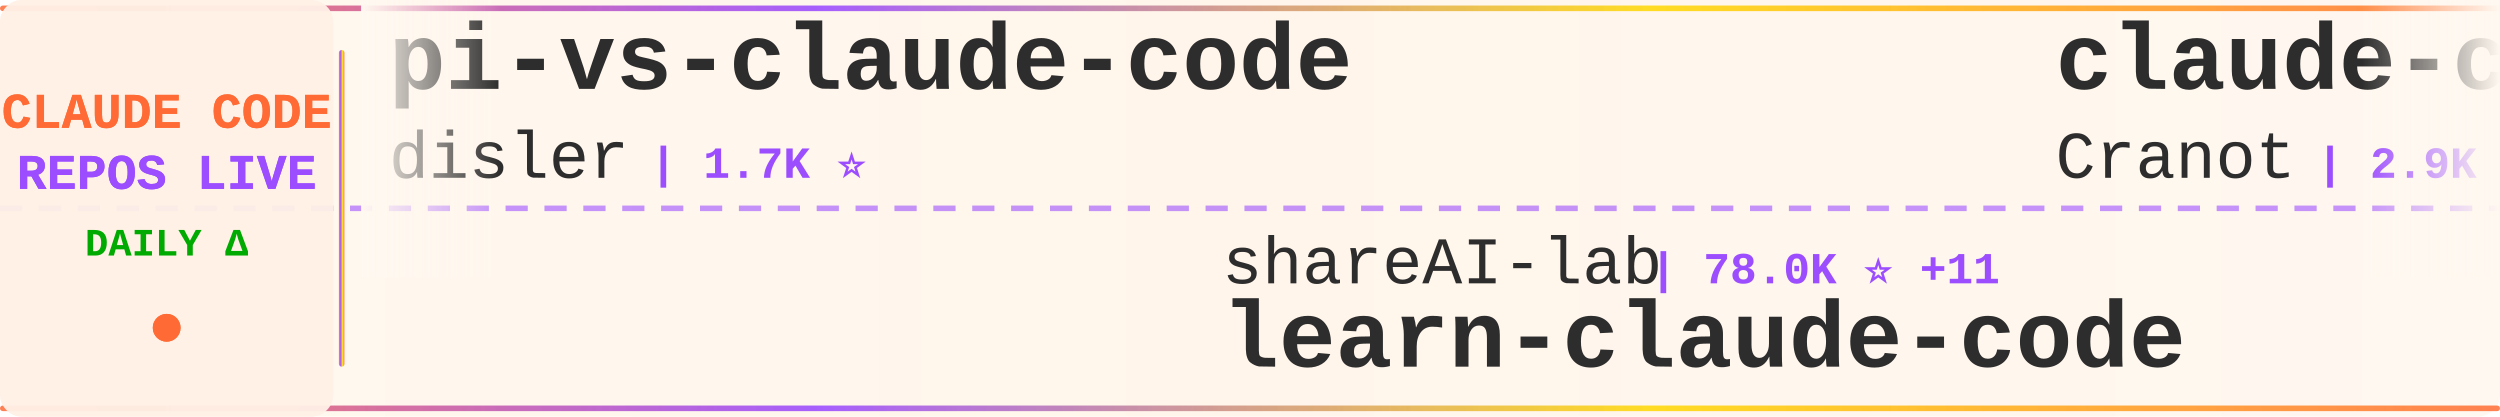
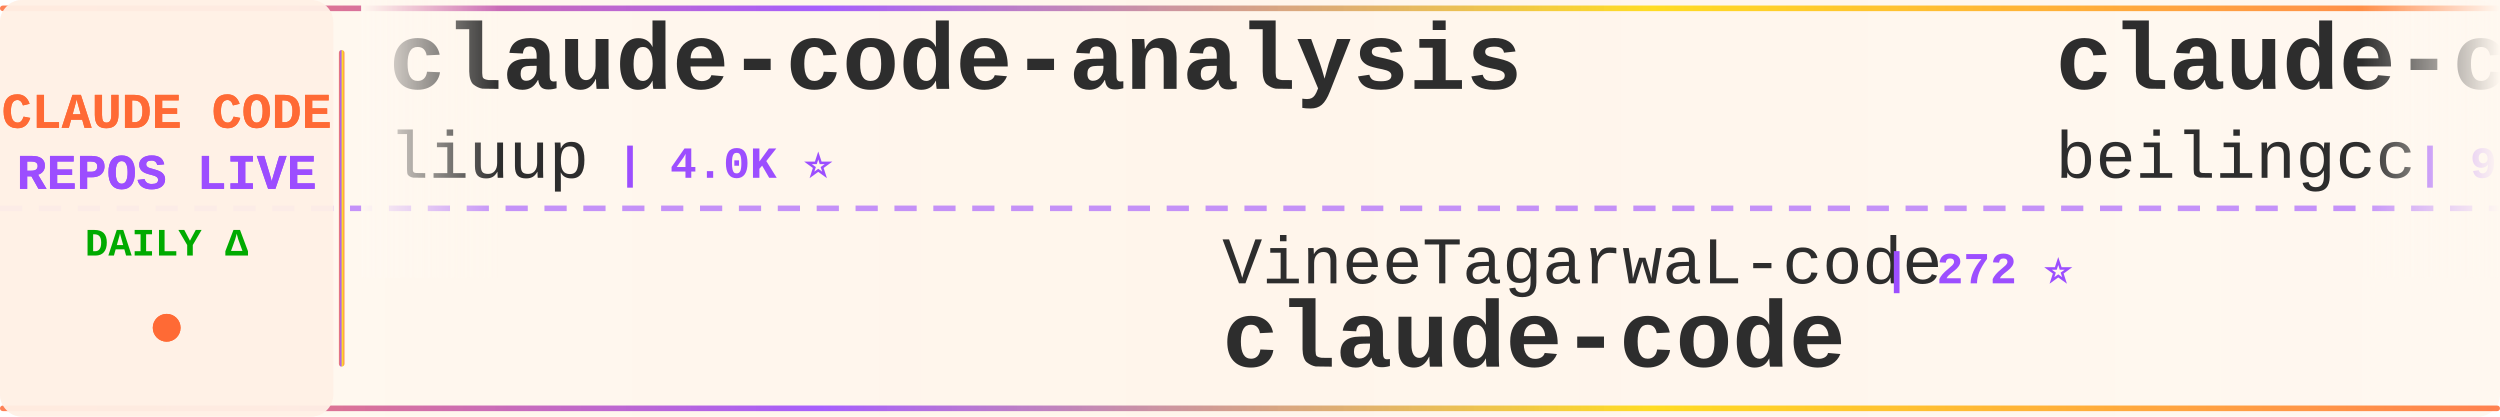
<svg xmlns="http://www.w3.org/2000/svg" width="900" height="150">
  <defs>
    <linearGradient id="tickerBg" x1="0%" y1="0%" x2="100%" y2="0%">
      <stop offset="0%" style="stop-color:#fff8f0;stop-opacity:0.98" />
      <stop offset="50%" style="stop-color:#fff5eb;stop-opacity:1" />
      <stop offset="100%" style="stop-color:#fff8f0;stop-opacity:0.98" />
    </linearGradient>
    <linearGradient id="borderGrad" x1="0%" y1="0%" x2="100%" y2="0%">
      <stop offset="0%" style="stop-color:#FF6B35;stop-opacity:0.85">
        <animate attributeName="stop-opacity" values="0.85;1;0.85" dur="2s" repeatCount="indefinite" />
      </stop>
      <stop offset="33%" style="stop-color:#9C4EFF;stop-opacity:0.9">
        <animate attributeName="stop-opacity" values="0.9;1;0.9" dur="2.2s" repeatCount="indefinite" />
      </stop>
      <stop offset="66%" style="stop-color:#FFD700;stop-opacity:0.85">
        <animate attributeName="stop-opacity" values="0.85;1;0.85" dur="1.8s" repeatCount="indefinite" />
      </stop>
      <stop offset="100%" style="stop-color:#FF6B35;stop-opacity:0.85">
        <animate attributeName="stop-opacity" values="0.85;1;0.85" dur="2s" repeatCount="indefinite" />
      </stop>
    </linearGradient>
    <filter id="textGlow">
      <feGaussianBlur stdDeviation="0.15" result="coloredBlur" />
      <feMerge>
        <feMergeNode in="coloredBlur" />
        <feMergeNode in="SourceGraphic" />
      </feMerge>
    </filter>
    <filter id="metricGlow">
      <feGaussianBlur stdDeviation="0.2" result="coloredBlur" />
      <feMerge>
        <feMergeNode in="coloredBlur" />
        <feMergeNode in="SourceGraphic" />
      </feMerge>
    </filter>
    <linearGradient id="leftFade" x1="0%" y1="0%" x2="100%" y2="0%">
      <stop offset="0%" style="stop-color:#fff8f0;stop-opacity:1" />
      <stop offset="100%" style="stop-color:#fff8f0;stop-opacity:0" />
    </linearGradient>
    <linearGradient id="rightFade" x1="0%" y1="0%" x2="100%" y2="0%">
      <stop offset="0%" style="stop-color:#fff8f0;stop-opacity:0" />
      <stop offset="100%" style="stop-color:#fff8f0;stop-opacity:1" />
    </linearGradient>
  </defs>
  <rect width="900" height="150" fill="url(#tickerBg)" rx="8" />
  <rect x="0" y="2" width="900" height="2" fill="url(#borderGrad)" rx="1" />
  <rect x="0" y="146" width="900" height="2" fill="url(#borderGrad)" rx="1" />
  <line x1="0" y1="75" x2="900" y2="75" stroke="#9C4EFF" stroke-width="2" stroke-dasharray="8 6" opacity="0.6" />
  <rect x="0" y="0" width="120" height="150" fill="#fff0e6" opacity="0.95" rx="8" />
  <text x="60" y="46" font-family="'Courier New', monospace" font-size="18" font-weight="bold" fill="#FF6B35" text-anchor="middle" filter="url(#textGlow)">
    CLAUDE CODE
  </text>
  <text x="60" y="68" font-family="'Courier New', monospace" font-size="18" font-weight="bold" fill="#9C4EFF" text-anchor="middle" filter="url(#textGlow)">
    REPOS LIVE
  </text>
  <text x="60" y="92" font-family="'Courier New', monospace" font-size="14" font-weight="bold" fill="#00aa00" text-anchor="middle">
    DAILY Δ
  </text>
  <circle cx="60" cy="118" r="5" fill="#FF6B35" filter="url(#metricGlow)">
    <animate attributeName="r" values="4;6;4" dur="1.5s" repeatCount="indefinite" />
    <animate attributeName="opacity" values="0.6;1;0.6" dur="1.5s" repeatCount="indefinite" />
  </circle>
  <rect x="122" y="18" width="2" height="114" fill="url(#borderGrad)" rx="1" />
  <clipPath id="tickerClip">
    <rect x="130" y="0" width="770" height="150" />
  </clipPath>
  <g clip-path="url(#tickerClip)">
    <g id="tickerItems">
      <animateTransform attributeName="transform" attributeType="XML" type="translate" from="0 0" to="-3000 0" dur="54s" repeatCount="indefinite" />
      <g transform="translate(0, 0)">
-         <text x="140" y="32" font-family="'Courier New', monospace" font-size="34" font-weight="bold" fill="#2d2d2d">pi-vs-claude-code</text>
-         <text x="140" y="64" font-family="'Courier New', monospace" font-size="24" font-weight="normal" fill="#2d2d2d" opacity="1.0">disler</text>
-         <text x="234" y="64" font-family="'Courier New', monospace" font-size="16" font-weight="bold" fill="#9C4EFF"> | 1.7K ⭐</text>
+         <text x="140" y="32" font-family="'Courier New', monospace" font-size="34" font-weight="bold" fill="#2d2d2d">claude-code-analysis</text>
+         <text x="140" y="64" font-family="'Courier New', monospace" font-size="24" font-weight="normal" fill="#2d2d2d" opacity="1.0">liuup</text>
+         <text x="222" y="64" font-family="'Courier New', monospace" font-size="16" font-weight="bold" fill="#9C4EFF"> | 4.0K ⭐</text>
      </g>
      <g transform="translate(300, 0)">
-         <text x="140" y="102" font-family="'Courier New', monospace" font-size="24" font-weight="normal" fill="#2d2d2d" opacity="1.0">shareAI-lab</text>
-         <text x="294" y="102" font-family="'Courier New', monospace" font-size="16" font-weight="bold" fill="#9C4EFF"> | 78.0K ⭐ +11</text>
-         <text x="140" y="132" font-family="'Courier New', monospace" font-size="34" font-weight="bold" fill="#2d2d2d">learn-claude-code</text>
+         <text x="140" y="102" font-family="'Courier New', monospace" font-size="24" font-weight="normal" fill="#2d2d2d" opacity="1.0">VineeTagarwaL-code</text>
+         <text x="378" y="102" font-family="'Courier New', monospace" font-size="16" font-weight="bold" fill="#9C4EFF"> | 272 ⭐</text>
+         <text x="140" y="132" font-family="'Courier New', monospace" font-size="34" font-weight="bold" fill="#2d2d2d">claude-code</text>
      </g>
      <g transform="translate(600, 0)">
-         <text x="140" y="32" font-family="'Courier New', monospace" font-size="34" font-weight="bold" fill="#2d2d2d">claude-code-guide</text>
-         <text x="140" y="64" font-family="'Courier New', monospace" font-size="24" font-weight="normal" fill="#2d2d2d" opacity="1.0">Cranot</text>
-         <text x="234" y="64" font-family="'Courier New', monospace" font-size="16" font-weight="bold" fill="#9C4EFF"> | 2.9K ⭐</text>
-       </g>
-       <g transform="translate(900, 0)">
-         <text x="140" y="102" font-family="'Courier New', monospace" font-size="24" font-weight="normal" fill="#2d2d2d" opacity="1.0">T-Lab-CUHKSZ</text>
-         <text x="306" y="102" font-family="'Courier New', monospace" font-size="16" font-weight="bold" fill="#9C4EFF"> | 329 ⭐</text>
-         <text x="140" y="132" font-family="'Courier New', monospace" font-size="34" font-weight="bold" fill="#2d2d2d">claude-code</text>
-       </g>
-       <g transform="translate(1200, 0)">
        <text x="140" y="32" font-family="'Courier New', monospace" font-size="34" font-weight="bold" fill="#2d2d2d">claude-code</text>
        <text x="140" y="64" font-family="'Courier New', monospace" font-size="24" font-weight="normal" fill="#2d2d2d" opacity="1.0">beilingcc</text>
        <text x="270" y="64" font-family="'Courier New', monospace" font-size="16" font-weight="bold" fill="#9C4EFF"> | 97 ⭐</text>
      </g>
+       <g transform="translate(900, 0)">
+         <text x="140" y="102" font-family="'Courier New', monospace" font-size="24" font-weight="normal" fill="#2d2d2d" opacity="1.0">nicedreamzapp</text>
+         <text x="318" y="102" font-family="'Courier New', monospace" font-size="16" font-weight="bold" fill="#9C4EFF"> | 3.3K ⭐</text>
+         <text x="140" y="132" font-family="'Courier New', monospace" font-size="34" font-weight="bold" fill="#2d2d2d">claude-code-local</text>
+       </g>
+       <g transform="translate(1200, 0)">
+         <text x="140" y="32" font-family="'Courier New', monospace" font-size="34" font-weight="bold" fill="#2d2d2d">claude-code-source-code</text>
+         <text x="140" y="64" font-family="'Courier New', monospace" font-size="24" font-weight="normal" fill="#2d2d2d" opacity="1.0">777genius</text>
+         <text x="270" y="64" font-family="'Courier New', monospace" font-size="16" font-weight="bold" fill="#9C4EFF"> | 933 ⭐</text>
+       </g>
      <g transform="translate(1500, 0)">
-         <text x="140" y="102" font-family="'Courier New', monospace" font-size="24" font-weight="normal" fill="#2d2d2d" opacity="1.0">darcyegb</text>
-         <text x="258" y="102" font-family="'Courier New', monospace" font-size="16" font-weight="bold" fill="#9C4EFF"> | 771 ⭐</text>
-         <text x="140" y="132" font-family="'Courier New', monospace" font-size="34" font-weight="bold" fill="#2d2d2d">ClaudeCodeAgents</text>
+         <text x="140" y="102" font-family="'Courier New', monospace" font-size="24" font-weight="normal" fill="#2d2d2d" opacity="1.0">1rgs</text>
+         <text x="210" y="102" font-family="'Courier New', monospace" font-size="16" font-weight="bold" fill="#9C4EFF"> | 3.8K ⭐</text>
+         <text x="140" y="132" font-family="'Courier New', monospace" font-size="34" font-weight="bold" fill="#2d2d2d">claude-code-proxy</text>
      </g>
      <g transform="translate(1800, 0)">
        <text x="140" y="32" font-family="'Courier New', monospace" font-size="34" font-weight="bold" fill="#2d2d2d">Claude-Code</text>
        <text x="140" y="64" font-family="'Courier New', monospace" font-size="24" font-weight="normal" fill="#2d2d2d" opacity="1.0">pengchengneo</text>
        <text x="306" y="64" font-family="'Courier New', monospace" font-size="16" font-weight="bold" fill="#9C4EFF"> | 1.8K ⭐</text>
      </g>
      <g transform="translate(2100, 0)">
-         <text x="140" y="102" font-family="'Courier New', monospace" font-size="24" font-weight="normal" fill="#2d2d2d" opacity="1.0">overwirehq</text>
-         <text x="282" y="102" font-family="'Courier New', monospace" font-size="16" font-weight="bold" fill="#9C4EFF"> | 2.8K ⭐ +1</text>
-         <text x="140" y="132" font-family="'Courier New', monospace" font-size="34" font-weight="bold" fill="#2d2d2d">claude-code-telegram</text>
+         <text x="140" y="102" font-family="'Courier New', monospace" font-size="24" font-weight="normal" fill="#2d2d2d" opacity="1.0">repowise-dev</text>
+         <text x="306" y="102" font-family="'Courier New', monospace" font-size="16" font-weight="bold" fill="#9C4EFF"> | 1.2K ⭐</text>
+         <text x="140" y="132" font-family="'Courier New', monospace" font-size="34" font-weight="bold" fill="#2d2d2d">claude-code-prompts</text>
      </g>
      <g transform="translate(2400, 0)">
-         <text x="140" y="32" font-family="'Courier New', monospace" font-size="34" font-weight="bold" fill="#2d2d2d">claude-code-sourcemap</text>
-         <text x="140" y="64" font-family="'Courier New', monospace" font-size="24" font-weight="normal" fill="#2d2d2d" opacity="1.0">ChinaSiro</text>
-         <text x="270" y="64" font-family="'Courier New', monospace" font-size="16" font-weight="bold" fill="#9C4EFF"> | 9.7K ⭐</text>
+         <text x="140" y="32" font-family="'Courier New', monospace" font-size="34" font-weight="bold" fill="#2d2d2d">claude-code-skills</text>
+         <text x="140" y="64" font-family="'Courier New', monospace" font-size="24" font-weight="normal" fill="#2d2d2d" opacity="1.0">daymade</text>
+         <text x="246" y="64" font-family="'Courier New', monospace" font-size="16" font-weight="bold" fill="#9C4EFF"> | 1.4K ⭐</text>
      </g>
      <g transform="translate(2700, 0)">
-         <text x="140" y="102" font-family="'Courier New', monospace" font-size="24" font-weight="normal" fill="#2d2d2d" opacity="1.0">freestylefly</text>
-         <text x="306" y="102" font-family="'Courier New', monospace" font-size="16" font-weight="bold" fill="#9C4EFF"> | 131 ⭐ +1</text>
+         <text x="140" y="102" font-family="'Courier New', monospace" font-size="24" font-weight="normal" fill="#2d2d2d" opacity="1.0">edmund-io</text>
+         <text x="270" y="102" font-family="'Courier New', monospace" font-size="16" font-weight="bold" fill="#9C4EFF"> | 1.5K ⭐</text>
+         <text x="140" y="132" font-family="'Courier New', monospace" font-size="34" font-weight="bold" fill="#2d2d2d">edmunds-claude-code</text>
+       </g>
+       <g transform="translate(3000, 0)">
+         <text x="140" y="32" font-family="'Courier New', monospace" font-size="34" font-weight="bold" fill="#2d2d2d">claude-code-analysis</text>
+         <text x="140" y="64" font-family="'Courier New', monospace" font-size="24" font-weight="normal" fill="#2d2d2d" opacity="1.0">liuup</text>
+         <text x="222" y="64" font-family="'Courier New', monospace" font-size="16" font-weight="bold" fill="#9C4EFF"> | 4.0K ⭐</text>
+       </g>
+       <g transform="translate(3300, 0)">
+         <text x="140" y="102" font-family="'Courier New', monospace" font-size="24" font-weight="normal" fill="#2d2d2d" opacity="1.0">VineeTagarwaL-code</text>
+         <text x="378" y="102" font-family="'Courier New', monospace" font-size="16" font-weight="bold" fill="#9C4EFF"> | 272 ⭐</text>
        <text x="140" y="132" font-family="'Courier New', monospace" font-size="34" font-weight="bold" fill="#2d2d2d">claude-code</text>
      </g>
-       <g transform="translate(3000, 0)">
-         <text x="140" y="32" font-family="'Courier New', monospace" font-size="34" font-weight="bold" fill="#2d2d2d">pi-vs-claude-code</text>
-         <text x="140" y="64" font-family="'Courier New', monospace" font-size="24" font-weight="normal" fill="#2d2d2d" opacity="1.0">disler</text>
-         <text x="234" y="64" font-family="'Courier New', monospace" font-size="16" font-weight="bold" fill="#9C4EFF"> | 1.7K ⭐</text>
-       </g>
-       <g transform="translate(3300, 0)">
-         <text x="140" y="102" font-family="'Courier New', monospace" font-size="24" font-weight="normal" fill="#2d2d2d" opacity="1.0">shareAI-lab</text>
-         <text x="294" y="102" font-family="'Courier New', monospace" font-size="16" font-weight="bold" fill="#9C4EFF"> | 78.0K ⭐ +11</text>
-         <text x="140" y="132" font-family="'Courier New', monospace" font-size="34" font-weight="bold" fill="#2d2d2d">learn-claude-code</text>
-       </g>
      <g transform="translate(3600, 0)">
-         <text x="140" y="32" font-family="'Courier New', monospace" font-size="34" font-weight="bold" fill="#2d2d2d">claude-code-guide</text>
-         <text x="140" y="64" font-family="'Courier New', monospace" font-size="24" font-weight="normal" fill="#2d2d2d" opacity="1.0">Cranot</text>
-         <text x="234" y="64" font-family="'Courier New', monospace" font-size="16" font-weight="bold" fill="#9C4EFF"> | 2.9K ⭐</text>
+         <text x="140" y="32" font-family="'Courier New', monospace" font-size="34" font-weight="bold" fill="#2d2d2d">claude-code</text>
+         <text x="140" y="64" font-family="'Courier New', monospace" font-size="24" font-weight="normal" fill="#2d2d2d" opacity="1.0">beilingcc</text>
+         <text x="270" y="64" font-family="'Courier New', monospace" font-size="16" font-weight="bold" fill="#9C4EFF"> | 97 ⭐</text>
      </g>
      <g transform="translate(3900, 0)">
-         <text x="140" y="102" font-family="'Courier New', monospace" font-size="24" font-weight="normal" fill="#2d2d2d" opacity="1.0">T-Lab-CUHKSZ</text>
-         <text x="306" y="102" font-family="'Courier New', monospace" font-size="16" font-weight="bold" fill="#9C4EFF"> | 329 ⭐</text>
-         <text x="140" y="132" font-family="'Courier New', monospace" font-size="34" font-weight="bold" fill="#2d2d2d">claude-code</text>
+         <text x="140" y="102" font-family="'Courier New', monospace" font-size="24" font-weight="normal" fill="#2d2d2d" opacity="1.0">nicedreamzapp</text>
+         <text x="318" y="102" font-family="'Courier New', monospace" font-size="16" font-weight="bold" fill="#9C4EFF"> | 3.3K ⭐</text>
+         <text x="140" y="132" font-family="'Courier New', monospace" font-size="34" font-weight="bold" fill="#2d2d2d">claude-code-local</text>
      </g>
    </g>
  </g>
  <rect x="130" y="0" width="50" height="100" fill="url(#leftFade)" />
  <rect x="850" y="0" width="50" height="100" fill="url(#rightFade)" />
</svg>
